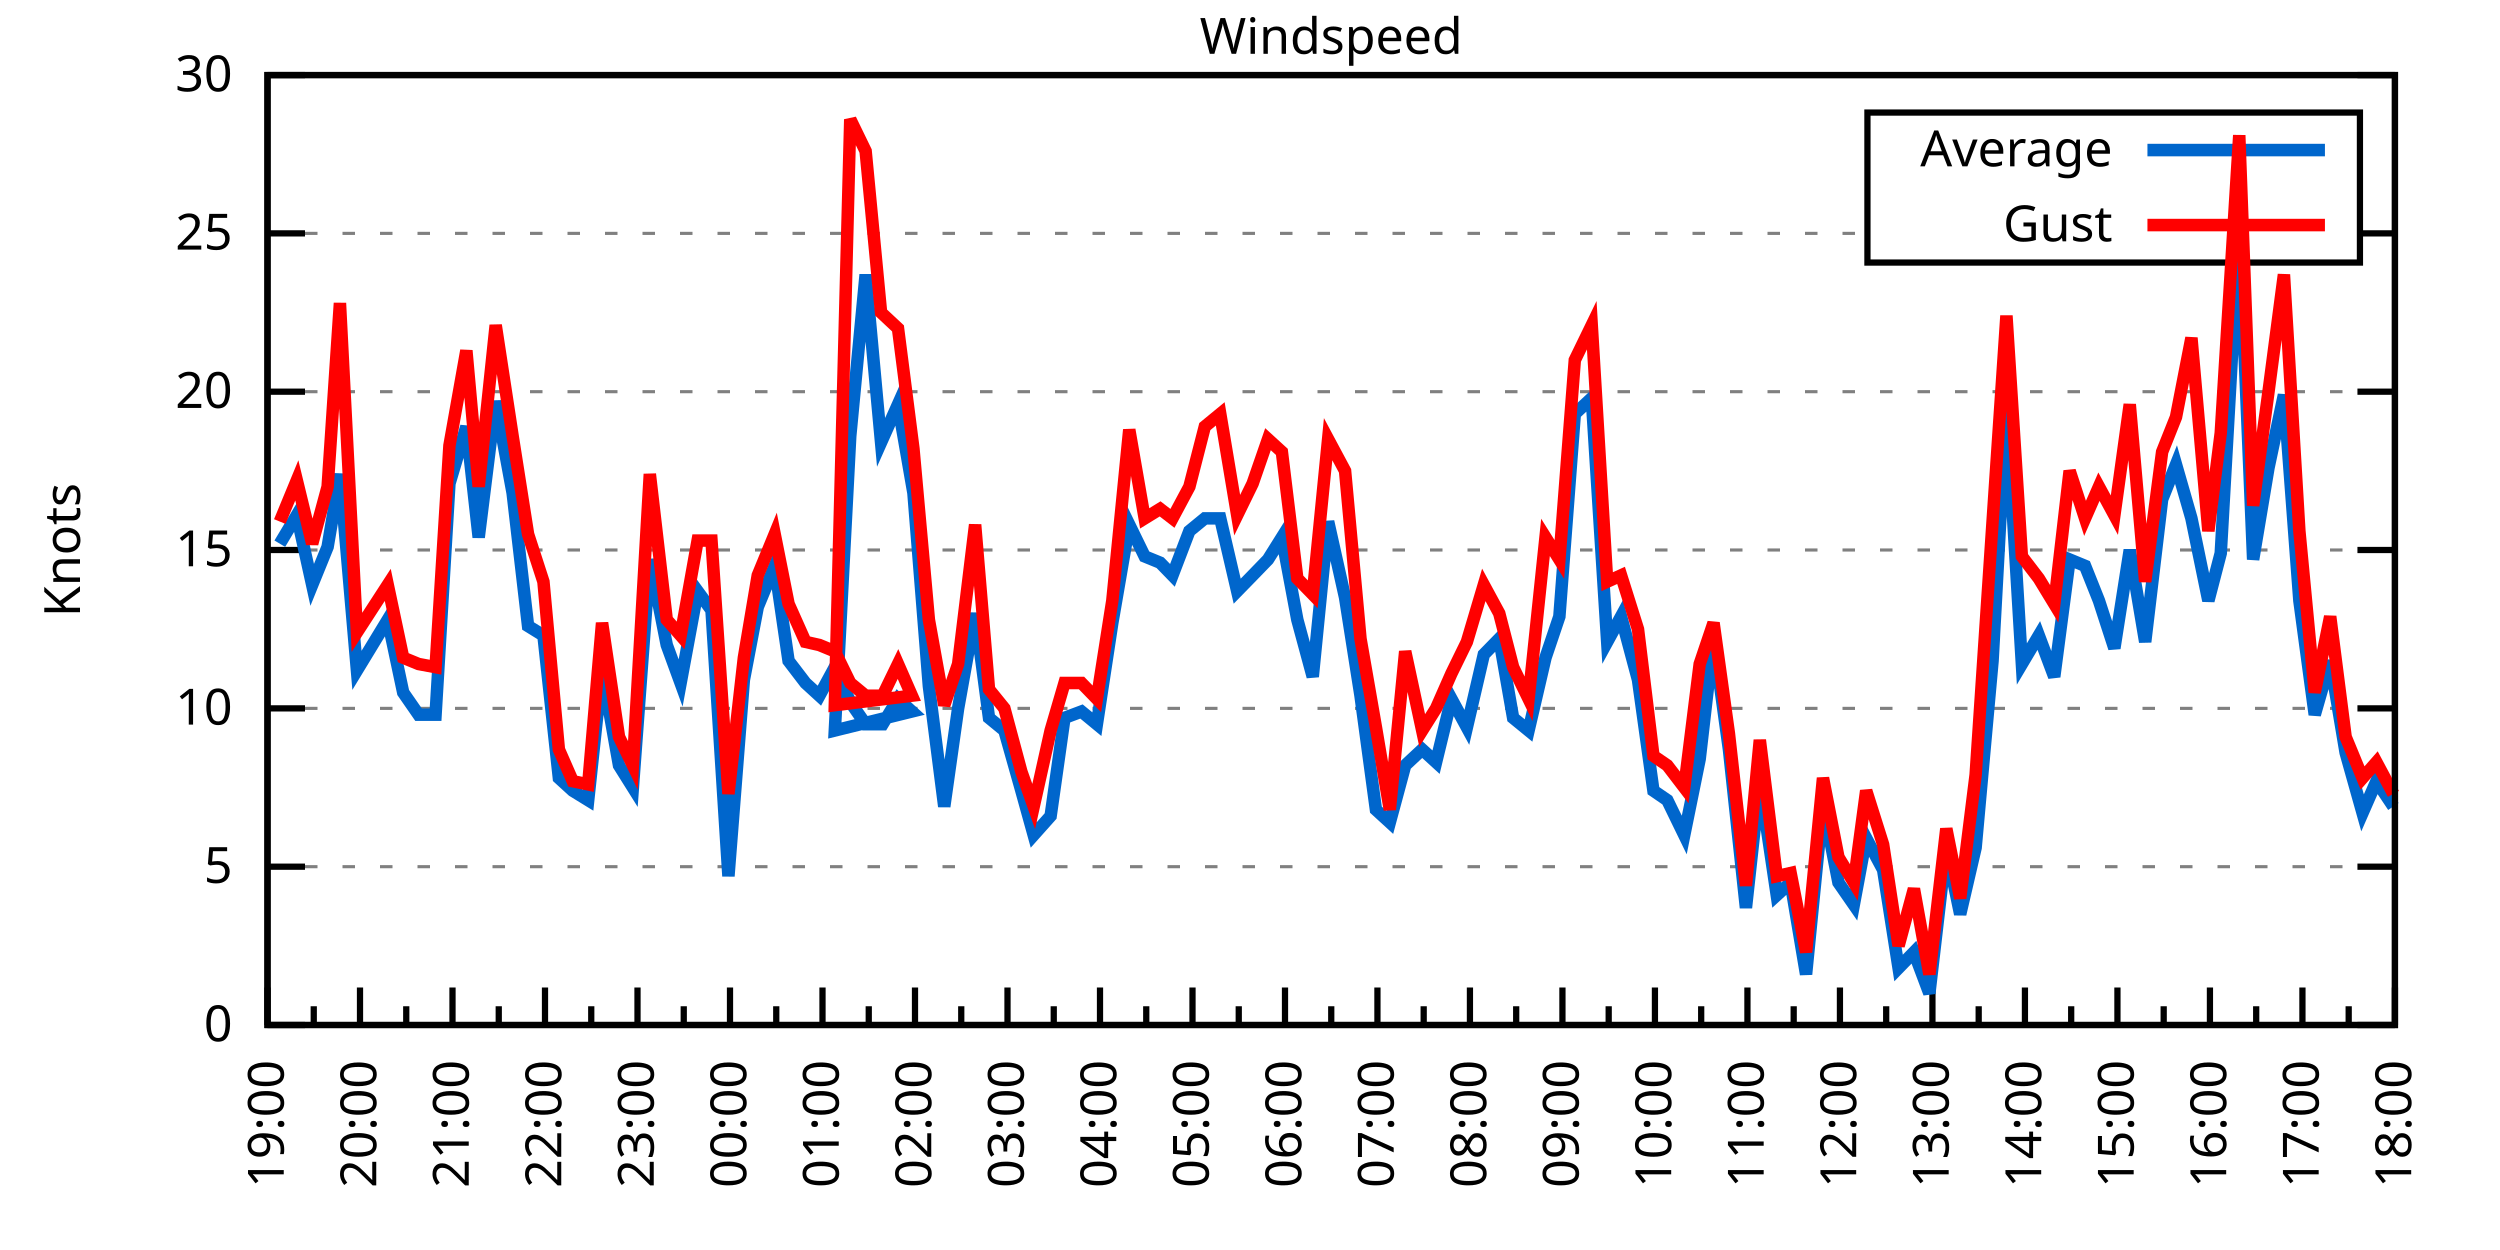
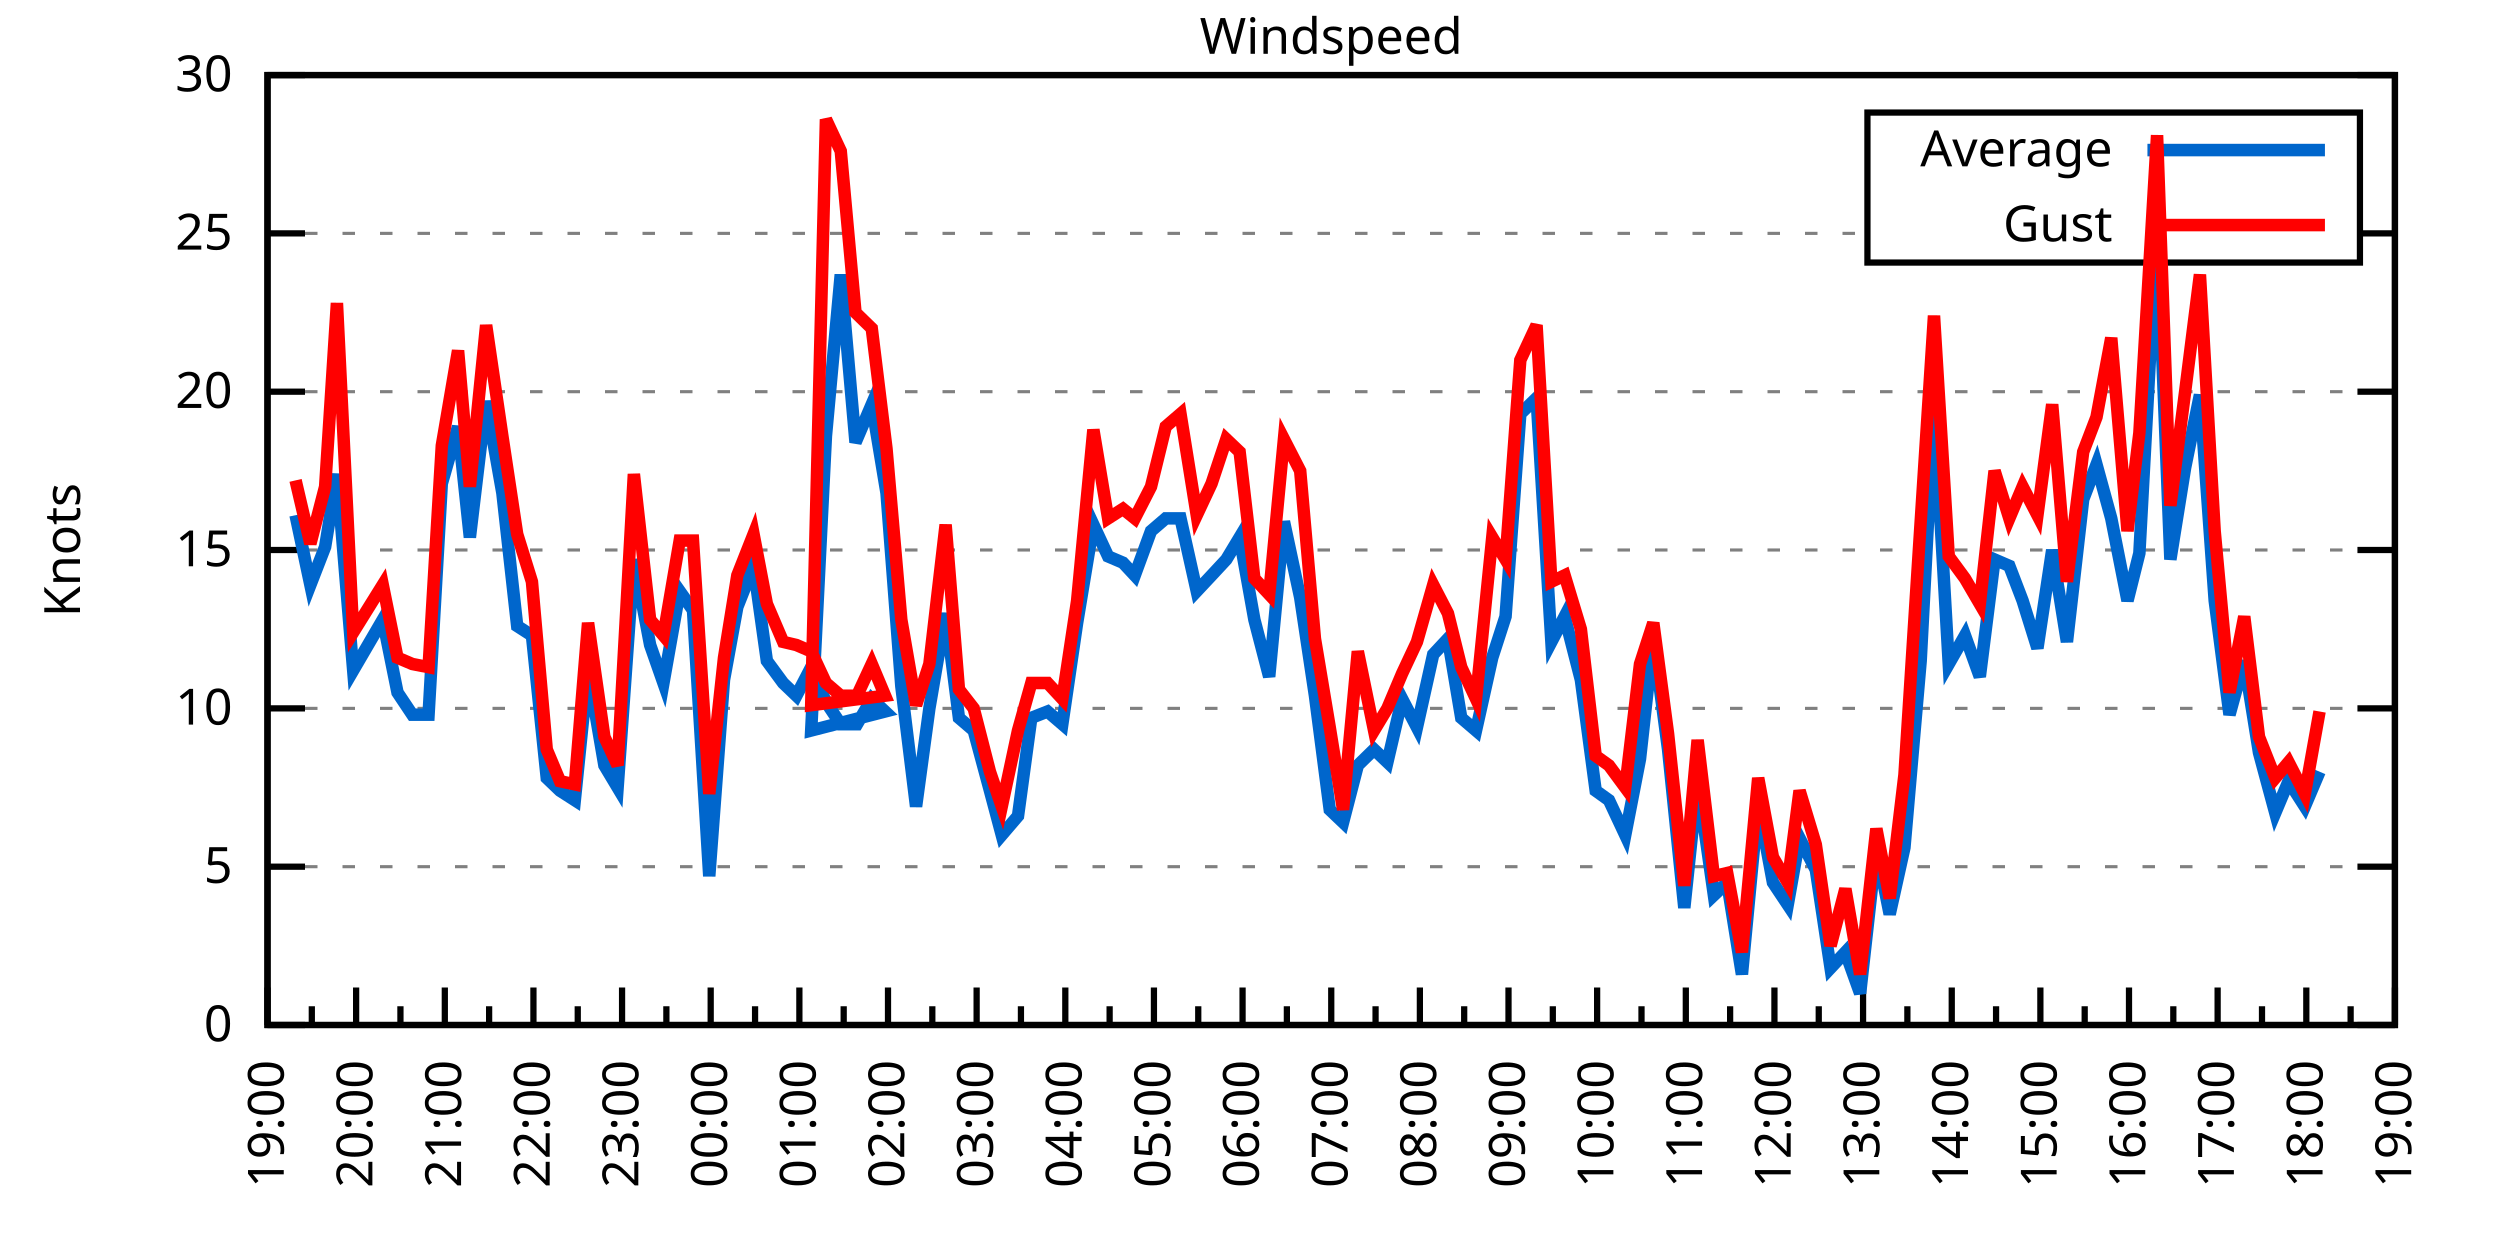
<svg xmlns="http://www.w3.org/2000/svg" xmlns:xlink="http://www.w3.org/1999/xlink" width="400" height="200" viewBox="0 0 400 200">
  <g id="gnuplot_canvas">
    <rect x="0" y="0" width="400" height="200" fill="none" />
    <defs>
      <circle id="gpDot" r="0.5" stroke-width="0.5" stroke="currentColor" />
      <path id="gpPt0" stroke-width="0.333" stroke="currentColor" d="M-1,0 h2 M0,-1 v2" />
      <path id="gpPt1" stroke-width="0.333" stroke="currentColor" d="M-1,-1 L1,1 M1,-1 L-1,1" />
      <path id="gpPt2" stroke-width="0.333" stroke="currentColor" d="M-1,0 L1,0 M0,-1 L0,1 M-1,-1 L1,1 M-1,1 L1,-1" />
      <rect id="gpPt3" stroke-width="0.333" stroke="currentColor" x="-1" y="-1" width="2" height="2" />
      <rect id="gpPt4" stroke-width="0.333" stroke="currentColor" fill="currentColor" x="-1" y="-1" width="2" height="2" />
      <circle id="gpPt5" stroke-width="0.333" stroke="currentColor" cx="0" cy="0" r="1" />
      <use xlink:href="#gpPt5" id="gpPt6" fill="currentColor" stroke="none" />
      <path id="gpPt7" stroke-width="0.333" stroke="currentColor" d="M0,-1.33 L-1.33,0.67 L1.33,0.67 z" />
      <use xlink:href="#gpPt7" id="gpPt8" fill="currentColor" stroke="none" />
      <use xlink:href="#gpPt7" id="gpPt9" stroke="currentColor" transform="rotate(180)" />
      <use xlink:href="#gpPt9" id="gpPt10" fill="currentColor" stroke="none" />
      <use xlink:href="#gpPt3" id="gpPt11" stroke="currentColor" transform="rotate(45)" />
      <use xlink:href="#gpPt11" id="gpPt12" fill="currentColor" stroke="none" />
      <path id="gpPt13" stroke-width="0.333" stroke="currentColor" d="M0,1.330 L1.265,0.411 L0.782,-1.067 L-0.782,-1.076 L-1.265,0.411 z" />
      <use xlink:href="#gpPt13" id="gpPt14" fill="currentColor" stroke="none" />
      <filter id="textbox" filterUnits="objectBoundingBox" x="0" y="0" height="1" width="1">
        <feFlood flood-color="white" flood-opacity="1" result="bgnd" />
        <feComposite in="SourceGraphic" in2="bgnd" operator="atop" />
      </filter>
      <filter id="greybox" filterUnits="objectBoundingBox" x="0" y="0" height="1" width="1">
        <feFlood flood-color="lightgrey" flood-opacity="1" result="grey" />
        <feComposite in="SourceGraphic" in2="grey" operator="atop" />
      </filter>
    </defs>
    <g fill="none" color="white" stroke="currentColor" stroke-width="1.00" stroke-linecap="butt" stroke-linejoin="miter">
</g>
    <g fill="none" color="black" stroke="currentColor" stroke-width="1.00" stroke-linecap="butt" stroke-linejoin="miter">
      <g stroke="none" shape-rendering="crispEdges">
        <polygon fill="rgb(255, 255, 255)" points="42.80,164.00 383.18,164.00 383.18,12.02 42.80,12.02 " />
      </g>
    </g>
    <g fill="none" color="black" stroke="currentColor" stroke-width="1.00" stroke-linecap="butt" stroke-linejoin="miter">
</g>
    <g fill="none" color="black" stroke="black" stroke-width="0.50" stroke-linecap="butt" stroke-linejoin="miter">
</g>
    <g fill="none" color="gray" stroke="currentColor" stroke-width="0.50" stroke-linecap="butt" stroke-linejoin="miter">
      <path stroke="gray" stroke-dasharray="2,4" class="gridline" d="M42.80,164.00 L383.19,164.00  " />
    </g>
    <g fill="none" color="gray" stroke="gray" stroke-width="1.00" stroke-linecap="butt" stroke-linejoin="miter">
</g>
    <g fill="none" color="black" stroke="currentColor" stroke-width="1.00" stroke-linecap="butt" stroke-linejoin="miter">
      <path stroke="black" d="M42.80,164.00 L48.80,164.00 M383.19,164.00 L377.19,164.00  " />
      <g transform="translate(37.20,166.60)" stroke="none" fill="black" font-family="Sans" font-size="8.00" text-anchor="end">
        <text>
          <tspan font-family="Sans"> 0</tspan>
        </text>
      </g>
    </g>
    <g fill="none" color="black" stroke="currentColor" stroke-width="1.00" stroke-linecap="butt" stroke-linejoin="miter">
</g>
    <g fill="none" color="black" stroke="black" stroke-width="0.50" stroke-linecap="butt" stroke-linejoin="miter">
</g>
    <g fill="none" color="gray" stroke="currentColor" stroke-width="0.50" stroke-linecap="butt" stroke-linejoin="miter">
      <path stroke="gray" stroke-dasharray="2,4" class="gridline" d="M42.80,138.67 L383.19,138.67  " />
    </g>
    <g fill="none" color="gray" stroke="gray" stroke-width="1.00" stroke-linecap="butt" stroke-linejoin="miter">
</g>
    <g fill="none" color="black" stroke="currentColor" stroke-width="1.00" stroke-linecap="butt" stroke-linejoin="miter">
      <path stroke="black" d="M42.80,138.67 L48.80,138.67 M383.19,138.67 L377.19,138.67  " />
      <g transform="translate(37.20,141.27)" stroke="none" fill="black" font-family="Sans" font-size="8.00" text-anchor="end">
        <text>
          <tspan font-family="Sans"> 5</tspan>
        </text>
      </g>
    </g>
    <g fill="none" color="black" stroke="currentColor" stroke-width="1.00" stroke-linecap="butt" stroke-linejoin="miter">
</g>
    <g fill="none" color="black" stroke="black" stroke-width="0.50" stroke-linecap="butt" stroke-linejoin="miter">
</g>
    <g fill="none" color="gray" stroke="currentColor" stroke-width="0.50" stroke-linecap="butt" stroke-linejoin="miter">
      <path stroke="gray" stroke-dasharray="2,4" class="gridline" d="M42.80,113.34 L383.19,113.34  " />
    </g>
    <g fill="none" color="gray" stroke="gray" stroke-width="1.00" stroke-linecap="butt" stroke-linejoin="miter">
</g>
    <g fill="none" color="black" stroke="currentColor" stroke-width="1.00" stroke-linecap="butt" stroke-linejoin="miter">
      <path stroke="black" d="M42.80,113.34 L48.80,113.34 M383.19,113.34 L377.19,113.34  " />
      <g transform="translate(37.20,115.94)" stroke="none" fill="black" font-family="Sans" font-size="8.00" text-anchor="end">
        <text>
          <tspan font-family="Sans"> 10</tspan>
        </text>
      </g>
    </g>
    <g fill="none" color="black" stroke="currentColor" stroke-width="1.00" stroke-linecap="butt" stroke-linejoin="miter">
</g>
    <g fill="none" color="black" stroke="black" stroke-width="0.50" stroke-linecap="butt" stroke-linejoin="miter">
</g>
    <g fill="none" color="gray" stroke="currentColor" stroke-width="0.50" stroke-linecap="butt" stroke-linejoin="miter">
      <path stroke="gray" stroke-dasharray="2,4" class="gridline" d="M42.80,88.00 L383.19,88.00  " />
    </g>
    <g fill="none" color="gray" stroke="gray" stroke-width="1.00" stroke-linecap="butt" stroke-linejoin="miter">
</g>
    <g fill="none" color="black" stroke="currentColor" stroke-width="1.00" stroke-linecap="butt" stroke-linejoin="miter">
      <path stroke="black" d="M42.80,88.00 L48.80,88.00 M383.19,88.00 L377.19,88.00  " />
      <g transform="translate(37.20,90.60)" stroke="none" fill="black" font-family="Sans" font-size="8.00" text-anchor="end">
        <text>
          <tspan font-family="Sans"> 15</tspan>
        </text>
      </g>
    </g>
    <g fill="none" color="black" stroke="currentColor" stroke-width="1.00" stroke-linecap="butt" stroke-linejoin="miter">
</g>
    <g fill="none" color="black" stroke="black" stroke-width="0.50" stroke-linecap="butt" stroke-linejoin="miter">
</g>
    <g fill="none" color="gray" stroke="currentColor" stroke-width="0.50" stroke-linecap="butt" stroke-linejoin="miter">
      <path stroke="gray" stroke-dasharray="2,4" class="gridline" d="M42.80,62.67 L383.19,62.67  " />
    </g>
    <g fill="none" color="gray" stroke="gray" stroke-width="1.00" stroke-linecap="butt" stroke-linejoin="miter">
</g>
    <g fill="none" color="black" stroke="currentColor" stroke-width="1.00" stroke-linecap="butt" stroke-linejoin="miter">
      <path stroke="black" d="M42.80,62.67 L48.80,62.67 M383.19,62.67 L377.19,62.67  " />
      <g transform="translate(37.20,65.27)" stroke="none" fill="black" font-family="Sans" font-size="8.00" text-anchor="end">
        <text>
          <tspan font-family="Sans"> 20</tspan>
        </text>
      </g>
    </g>
    <g fill="none" color="black" stroke="currentColor" stroke-width="1.00" stroke-linecap="butt" stroke-linejoin="miter">
</g>
    <g fill="none" color="black" stroke="black" stroke-width="0.50" stroke-linecap="butt" stroke-linejoin="miter">
</g>
    <g fill="none" color="gray" stroke="currentColor" stroke-width="0.50" stroke-linecap="butt" stroke-linejoin="miter">
      <path stroke="gray" stroke-dasharray="2,4" class="gridline" d="M42.80,37.34 L298.79,37.34 M377.59,37.34 L383.19,37.34  " />
    </g>
    <g fill="none" color="gray" stroke="gray" stroke-width="1.00" stroke-linecap="butt" stroke-linejoin="miter">
</g>
    <g fill="none" color="black" stroke="currentColor" stroke-width="1.00" stroke-linecap="butt" stroke-linejoin="miter">
      <path stroke="black" d="M42.80,37.34 L48.80,37.34 M383.19,37.34 L377.19,37.34  " />
      <g transform="translate(37.20,39.94)" stroke="none" fill="black" font-family="Sans" font-size="8.00" text-anchor="end">
        <text>
          <tspan font-family="Sans"> 25</tspan>
        </text>
      </g>
    </g>
    <g fill="none" color="black" stroke="currentColor" stroke-width="1.00" stroke-linecap="butt" stroke-linejoin="miter">
</g>
    <g fill="none" color="black" stroke="black" stroke-width="0.50" stroke-linecap="butt" stroke-linejoin="miter">
</g>
    <g fill="none" color="gray" stroke="currentColor" stroke-width="0.50" stroke-linecap="butt" stroke-linejoin="miter">
      <path stroke="gray" stroke-dasharray="2,4" class="gridline" d="M42.80,12.01 L383.19,12.01  " />
    </g>
    <g fill="none" color="gray" stroke="gray" stroke-width="1.00" stroke-linecap="butt" stroke-linejoin="miter">
</g>
    <g fill="none" color="black" stroke="currentColor" stroke-width="1.00" stroke-linecap="butt" stroke-linejoin="miter">
      <path stroke="black" d="M42.80,12.01 L48.80,12.01 M383.19,12.01 L377.19,12.01  " />
      <g transform="translate(37.20,14.61)" stroke="none" fill="black" font-family="Sans" font-size="8.00" text-anchor="end">
        <text>
          <tspan font-family="Sans"> 30</tspan>
        </text>
      </g>
    </g>
    <g fill="none" color="black" stroke="currentColor" stroke-width="1.00" stroke-linecap="butt" stroke-linejoin="miter">
      <path stroke="black" d="M42.80,164.00 L42.80,158.00  " />
      <g transform="translate(45.40,169.60) rotate(270)" stroke="none" fill="black" font-family="Sans" font-size="8.00" text-anchor="end">
        <text>
          <tspan font-family="Sans">19:00</tspan>
        </text>
      </g>
    </g>
    <g fill="none" color="black" stroke="currentColor" stroke-width="1.00" stroke-linecap="butt" stroke-linejoin="miter">
-       <path stroke="black" d="M50.20,164.00 L50.20,161.00 M57.60,164.00 L57.60,158.00  " />
-       <g transform="translate(60.20,169.60) rotate(270)" stroke="none" fill="black" font-family="Sans" font-size="8.00" text-anchor="end">
+       <path stroke="black" d="M49.89,164.00 L49.89,161.00 M56.98,164.00 L56.98,158.00  " />
+       <g transform="translate(59.58,169.60) rotate(270)" stroke="none" fill="black" font-family="Sans" font-size="8.00" text-anchor="end">
        <text>
          <tspan font-family="Sans">20:00</tspan>
        </text>
      </g>
    </g>
    <g fill="none" color="black" stroke="currentColor" stroke-width="1.00" stroke-linecap="butt" stroke-linejoin="miter">
-       <path stroke="black" d="M65.00,164.00 L65.00,161.00 M72.40,164.00 L72.40,158.00  " />
-       <g transform="translate(75.00,169.60) rotate(270)" stroke="none" fill="black" font-family="Sans" font-size="8.00" text-anchor="end">
+       <path stroke="black" d="M64.07,164.00 L64.07,161.00 M71.17,164.00 L71.17,158.00  " />
+       <g transform="translate(73.77,169.60) rotate(270)" stroke="none" fill="black" font-family="Sans" font-size="8.00" text-anchor="end">
        <text>
          <tspan font-family="Sans">21:00</tspan>
        </text>
      </g>
    </g>
    <g fill="none" color="black" stroke="currentColor" stroke-width="1.00" stroke-linecap="butt" stroke-linejoin="miter">
-       <path stroke="black" d="M79.80,164.00 L79.80,161.00 M87.20,164.00 L87.20,158.00  " />
-       <g transform="translate(89.80,169.60) rotate(270)" stroke="none" fill="black" font-family="Sans" font-size="8.00" text-anchor="end">
+       <path stroke="black" d="M78.26,164.00 L78.26,161.00 M85.35,164.00 L85.35,158.00  " />
+       <g transform="translate(87.95,169.60) rotate(270)" stroke="none" fill="black" font-family="Sans" font-size="8.00" text-anchor="end">
        <text>
          <tspan font-family="Sans">22:00</tspan>
        </text>
      </g>
    </g>
    <g fill="none" color="black" stroke="currentColor" stroke-width="1.00" stroke-linecap="butt" stroke-linejoin="miter">
-       <path stroke="black" d="M94.60,164.00 L94.60,161.00 M102.00,164.00 L102.00,158.00  " />
-       <g transform="translate(104.60,169.60) rotate(270)" stroke="none" fill="black" font-family="Sans" font-size="8.00" text-anchor="end">
+       <path stroke="black" d="M92.44,164.00 L92.44,161.00 M99.53,164.00 L99.53,158.00  " />
+       <g transform="translate(102.13,169.60) rotate(270)" stroke="none" fill="black" font-family="Sans" font-size="8.00" text-anchor="end">
        <text>
          <tspan font-family="Sans">23:00</tspan>
        </text>
      </g>
    </g>
    <g fill="none" color="black" stroke="currentColor" stroke-width="1.00" stroke-linecap="butt" stroke-linejoin="miter">
-       <path stroke="black" d="M109.40,164.00 L109.40,161.00 M116.80,164.00 L116.80,158.00  " />
-       <g transform="translate(119.40,169.60) rotate(270)" stroke="none" fill="black" font-family="Sans" font-size="8.00" text-anchor="end">
+       <path stroke="black" d="M106.62,164.00 L106.62,161.00 M113.71,164.00 L113.71,158.00  " />
+       <g transform="translate(116.31,169.60) rotate(270)" stroke="none" fill="black" font-family="Sans" font-size="8.00" text-anchor="end">
        <text>
          <tspan font-family="Sans">00:00</tspan>
        </text>
      </g>
    </g>
    <g fill="none" color="black" stroke="currentColor" stroke-width="1.00" stroke-linecap="butt" stroke-linejoin="miter">
-       <path stroke="black" d="M124.20,164.00 L124.20,161.00 M131.60,164.00 L131.60,158.00  " />
-       <g transform="translate(134.20,169.60) rotate(270)" stroke="none" fill="black" font-family="Sans" font-size="8.00" text-anchor="end">
+       <path stroke="black" d="M120.81,164.00 L120.81,161.00 M127.90,164.00 L127.90,158.00  " />
+       <g transform="translate(130.50,169.60) rotate(270)" stroke="none" fill="black" font-family="Sans" font-size="8.00" text-anchor="end">
        <text>
          <tspan font-family="Sans">01:00</tspan>
        </text>
      </g>
    </g>
    <g fill="none" color="black" stroke="currentColor" stroke-width="1.00" stroke-linecap="butt" stroke-linejoin="miter">
-       <path stroke="black" d="M139.00,164.00 L139.00,161.00 M146.40,164.00 L146.40,158.00  " />
-       <g transform="translate(149.00,169.60) rotate(270)" stroke="none" fill="black" font-family="Sans" font-size="8.00" text-anchor="end">
+       <path stroke="black" d="M134.99,164.00 L134.99,161.00 M142.08,164.00 L142.08,158.00  " />
+       <g transform="translate(144.68,169.60) rotate(270)" stroke="none" fill="black" font-family="Sans" font-size="8.00" text-anchor="end">
        <text>
          <tspan font-family="Sans">02:00</tspan>
        </text>
      </g>
    </g>
    <g fill="none" color="black" stroke="currentColor" stroke-width="1.00" stroke-linecap="butt" stroke-linejoin="miter">
-       <path stroke="black" d="M153.80,164.00 L153.80,161.00 M161.20,164.00 L161.20,158.00  " />
-       <g transform="translate(163.80,169.60) rotate(270)" stroke="none" fill="black" font-family="Sans" font-size="8.00" text-anchor="end">
+       <path stroke="black" d="M149.17,164.00 L149.17,161.00 M156.26,164.00 L156.26,158.00  " />
+       <g transform="translate(158.86,169.60) rotate(270)" stroke="none" fill="black" font-family="Sans" font-size="8.00" text-anchor="end">
        <text>
          <tspan font-family="Sans">03:00</tspan>
        </text>
      </g>
    </g>
    <g fill="none" color="black" stroke="currentColor" stroke-width="1.00" stroke-linecap="butt" stroke-linejoin="miter">
-       <path stroke="black" d="M168.60,164.00 L168.60,161.00 M176.00,164.00 L176.00,158.00  " />
-       <g transform="translate(178.60,169.60) rotate(270)" stroke="none" fill="black" font-family="Sans" font-size="8.00" text-anchor="end">
+       <path stroke="black" d="M163.35,164.00 L163.35,161.00 M170.45,164.00 L170.45,158.00  " />
+       <g transform="translate(173.05,169.60) rotate(270)" stroke="none" fill="black" font-family="Sans" font-size="8.00" text-anchor="end">
        <text>
          <tspan font-family="Sans">04:00</tspan>
        </text>
      </g>
    </g>
    <g fill="none" color="black" stroke="currentColor" stroke-width="1.00" stroke-linecap="butt" stroke-linejoin="miter">
-       <path stroke="black" d="M183.40,164.00 L183.40,161.00 M190.80,164.00 L190.80,158.00  " />
-       <g transform="translate(193.40,169.60) rotate(270)" stroke="none" fill="black" font-family="Sans" font-size="8.00" text-anchor="end">
+       <path stroke="black" d="M177.54,164.00 L177.54,161.00 M184.63,164.00 L184.63,158.00  " />
+       <g transform="translate(187.23,169.60) rotate(270)" stroke="none" fill="black" font-family="Sans" font-size="8.00" text-anchor="end">
        <text>
          <tspan font-family="Sans">05:00</tspan>
        </text>
      </g>
    </g>
    <g fill="none" color="black" stroke="currentColor" stroke-width="1.00" stroke-linecap="butt" stroke-linejoin="miter">
-       <path stroke="black" d="M198.20,164.00 L198.20,161.00 M205.60,164.00 L205.60,158.00  " />
-       <g transform="translate(208.20,169.60) rotate(270)" stroke="none" fill="black" font-family="Sans" font-size="8.00" text-anchor="end">
+       <path stroke="black" d="M191.72,164.00 L191.72,161.00 M198.81,164.00 L198.81,158.00  " />
+       <g transform="translate(201.41,169.60) rotate(270)" stroke="none" fill="black" font-family="Sans" font-size="8.00" text-anchor="end">
        <text>
          <tspan font-family="Sans">06:00</tspan>
        </text>
      </g>
    </g>
    <g fill="none" color="black" stroke="currentColor" stroke-width="1.00" stroke-linecap="butt" stroke-linejoin="miter">
-       <path stroke="black" d="M213.00,164.00 L213.00,161.00 M220.39,164.00 L220.39,158.00  " />
-       <g transform="translate(222.99,169.60) rotate(270)" stroke="none" fill="black" font-family="Sans" font-size="8.00" text-anchor="end">
+       <path stroke="black" d="M205.90,164.00 L205.90,161.00 M213.00,164.00 L213.00,158.00  " />
+       <g transform="translate(215.60,169.60) rotate(270)" stroke="none" fill="black" font-family="Sans" font-size="8.00" text-anchor="end">
        <text>
          <tspan font-family="Sans">07:00</tspan>
        </text>
      </g>
    </g>
    <g fill="none" color="black" stroke="currentColor" stroke-width="1.00" stroke-linecap="butt" stroke-linejoin="miter">
-       <path stroke="black" d="M227.79,164.00 L227.79,161.00 M235.19,164.00 L235.19,158.00  " />
-       <g transform="translate(237.79,169.60) rotate(270)" stroke="none" fill="black" font-family="Sans" font-size="8.00" text-anchor="end">
+       <path stroke="black" d="M220.09,164.00 L220.09,161.00 M227.18,164.00 L227.18,158.00  " />
+       <g transform="translate(229.78,169.60) rotate(270)" stroke="none" fill="black" font-family="Sans" font-size="8.00" text-anchor="end">
        <text>
          <tspan font-family="Sans">08:00</tspan>
        </text>
      </g>
    </g>
    <g fill="none" color="black" stroke="currentColor" stroke-width="1.00" stroke-linecap="butt" stroke-linejoin="miter">
-       <path stroke="black" d="M242.59,164.00 L242.59,161.00 M249.99,164.00 L249.99,158.00  " />
-       <g transform="translate(252.59,169.60) rotate(270)" stroke="none" fill="black" font-family="Sans" font-size="8.00" text-anchor="end">
+       <path stroke="black" d="M234.27,164.00 L234.27,161.00 M241.36,164.00 L241.36,158.00  " />
+       <g transform="translate(243.96,169.60) rotate(270)" stroke="none" fill="black" font-family="Sans" font-size="8.00" text-anchor="end">
        <text>
          <tspan font-family="Sans">09:00</tspan>
        </text>
      </g>
    </g>
    <g fill="none" color="black" stroke="currentColor" stroke-width="1.00" stroke-linecap="butt" stroke-linejoin="miter">
-       <path stroke="black" d="M257.39,164.00 L257.39,161.00 M264.79,164.00 L264.79,158.00  " />
-       <g transform="translate(267.39,169.60) rotate(270)" stroke="none" fill="black" font-family="Sans" font-size="8.00" text-anchor="end">
+       <path stroke="black" d="M248.45,164.00 L248.45,161.00 M255.54,164.00 L255.54,158.00  " />
+       <g transform="translate(258.14,169.60) rotate(270)" stroke="none" fill="black" font-family="Sans" font-size="8.00" text-anchor="end">
        <text>
          <tspan font-family="Sans">10:00</tspan>
        </text>
      </g>
    </g>
    <g fill="none" color="black" stroke="currentColor" stroke-width="1.00" stroke-linecap="butt" stroke-linejoin="miter">
-       <path stroke="black" d="M272.19,164.00 L272.19,161.00 M279.59,164.00 L279.59,158.00  " />
-       <g transform="translate(282.19,169.60) rotate(270)" stroke="none" fill="black" font-family="Sans" font-size="8.00" text-anchor="end">
+       <path stroke="black" d="M262.64,164.00 L262.64,161.00 M269.73,164.00 L269.73,158.00  " />
+       <g transform="translate(272.33,169.60) rotate(270)" stroke="none" fill="black" font-family="Sans" font-size="8.00" text-anchor="end">
        <text>
          <tspan font-family="Sans">11:00</tspan>
        </text>
      </g>
    </g>
    <g fill="none" color="black" stroke="currentColor" stroke-width="1.00" stroke-linecap="butt" stroke-linejoin="miter">
-       <path stroke="black" d="M286.99,164.00 L286.99,161.00 M294.39,164.00 L294.39,158.00  " />
-       <g transform="translate(296.99,169.60) rotate(270)" stroke="none" fill="black" font-family="Sans" font-size="8.00" text-anchor="end">
+       <path stroke="black" d="M276.82,164.00 L276.82,161.00 M283.91,164.00 L283.91,158.00  " />
+       <g transform="translate(286.51,169.60) rotate(270)" stroke="none" fill="black" font-family="Sans" font-size="8.00" text-anchor="end">
        <text>
          <tspan font-family="Sans">12:00</tspan>
        </text>
      </g>
    </g>
    <g fill="none" color="black" stroke="currentColor" stroke-width="1.00" stroke-linecap="butt" stroke-linejoin="miter">
-       <path stroke="black" d="M301.79,164.00 L301.79,161.00 M309.19,164.00 L309.19,158.00  " />
-       <g transform="translate(311.79,169.60) rotate(270)" stroke="none" fill="black" font-family="Sans" font-size="8.00" text-anchor="end">
+       <path stroke="black" d="M291.00,164.00 L291.00,161.00 M298.09,164.00 L298.09,158.00  " />
+       <g transform="translate(300.69,169.60) rotate(270)" stroke="none" fill="black" font-family="Sans" font-size="8.00" text-anchor="end">
        <text>
          <tspan font-family="Sans">13:00</tspan>
        </text>
      </g>
    </g>
    <g fill="none" color="black" stroke="currentColor" stroke-width="1.00" stroke-linecap="butt" stroke-linejoin="miter">
-       <path stroke="black" d="M316.59,164.00 L316.59,161.00 M323.99,164.00 L323.99,158.00  " />
-       <g transform="translate(326.59,169.60) rotate(270)" stroke="none" fill="black" font-family="Sans" font-size="8.00" text-anchor="end">
+       <path stroke="black" d="M305.18,164.00 L305.18,161.00 M312.28,164.00 L312.28,158.00  " />
+       <g transform="translate(314.88,169.60) rotate(270)" stroke="none" fill="black" font-family="Sans" font-size="8.00" text-anchor="end">
        <text>
          <tspan font-family="Sans">14:00</tspan>
        </text>
      </g>
    </g>
    <g fill="none" color="black" stroke="currentColor" stroke-width="1.00" stroke-linecap="butt" stroke-linejoin="miter">
-       <path stroke="black" d="M331.39,164.00 L331.39,161.00 M338.79,164.00 L338.79,158.00  " />
-       <g transform="translate(341.39,169.60) rotate(270)" stroke="none" fill="black" font-family="Sans" font-size="8.00" text-anchor="end">
+       <path stroke="black" d="M319.37,164.00 L319.37,161.00 M326.46,164.00 L326.46,158.00  " />
+       <g transform="translate(329.06,169.60) rotate(270)" stroke="none" fill="black" font-family="Sans" font-size="8.00" text-anchor="end">
        <text>
          <tspan font-family="Sans">15:00</tspan>
        </text>
      </g>
    </g>
    <g fill="none" color="black" stroke="currentColor" stroke-width="1.00" stroke-linecap="butt" stroke-linejoin="miter">
-       <path stroke="black" d="M346.19,164.00 L346.19,161.00 M353.59,164.00 L353.59,158.00  " />
-       <g transform="translate(356.19,169.60) rotate(270)" stroke="none" fill="black" font-family="Sans" font-size="8.00" text-anchor="end">
+       <path stroke="black" d="M333.55,164.00 L333.55,161.00 M340.64,164.00 L340.64,158.00  " />
+       <g transform="translate(343.24,169.60) rotate(270)" stroke="none" fill="black" font-family="Sans" font-size="8.00" text-anchor="end">
        <text>
          <tspan font-family="Sans">16:00</tspan>
        </text>
      </g>
    </g>
    <g fill="none" color="black" stroke="currentColor" stroke-width="1.00" stroke-linecap="butt" stroke-linejoin="miter">
-       <path stroke="black" d="M360.99,164.00 L360.99,161.00 M368.39,164.00 L368.39,158.00  " />
-       <g transform="translate(370.99,169.60) rotate(270)" stroke="none" fill="black" font-family="Sans" font-size="8.00" text-anchor="end">
+       <path stroke="black" d="M347.73,164.00 L347.73,161.00 M354.82,164.00 L354.82,158.00  " />
+       <g transform="translate(357.42,169.60) rotate(270)" stroke="none" fill="black" font-family="Sans" font-size="8.00" text-anchor="end">
        <text>
          <tspan font-family="Sans">17:00</tspan>
        </text>
      </g>
    </g>
    <g fill="none" color="black" stroke="currentColor" stroke-width="1.00" stroke-linecap="butt" stroke-linejoin="miter">
-       <path stroke="black" d="M375.79,164.00 L375.79,161.00 M383.19,164.00 L383.19,158.00  " />
+       <path stroke="black" d="M361.92,164.00 L361.92,161.00 M369.01,164.00 L369.01,158.00  " />
+       <g transform="translate(371.61,169.60) rotate(270)" stroke="none" fill="black" font-family="Sans" font-size="8.00" text-anchor="end">
+         <text>
+           <tspan font-family="Sans">18:00</tspan>
+         </text>
+       </g>
+     </g>
+     <g fill="none" color="black" stroke="currentColor" stroke-width="1.00" stroke-linecap="butt" stroke-linejoin="miter">
+       <path stroke="black" d="M376.10,164.00 L376.10,161.00 M383.19,164.00 L383.19,158.00  " />
      <g transform="translate(385.79,169.60) rotate(270)" stroke="none" fill="black" font-family="Sans" font-size="8.00" text-anchor="end">
        <text>
-           <tspan font-family="Sans">18:00</tspan>
+           <tspan font-family="Sans">19:00</tspan>
        </text>
      </g>
    </g>
    <g fill="none" color="black" stroke="currentColor" stroke-width="1.00" stroke-linecap="butt" stroke-linejoin="miter">
</g>
    <g fill="none" color="black" stroke="currentColor" stroke-width="1.00" stroke-linecap="butt" stroke-linejoin="miter">
      <path stroke="black" d="M42.80,12.01 L42.80,164.00 L383.19,164.00 L383.19,12.01 L42.80,12.01 Z  " />
    </g>
    <g fill="none" color="black" stroke="currentColor" stroke-width="1.00" stroke-linecap="butt" stroke-linejoin="miter">
      <g transform="translate(12.80,88.01) rotate(270)" stroke="none" fill="black" font-family="Sans" font-size="8.00" text-anchor="middle">
        <text>
          <tspan font-family="Sans">Knots</tspan>
        </text>
      </g>
    </g>
    <g fill="none" color="black" stroke="currentColor" stroke-width="1.00" stroke-linecap="butt" stroke-linejoin="miter">
</g>
    <g fill="none" color="black" stroke="currentColor" stroke-width="1.00" stroke-linecap="butt" stroke-linejoin="miter">
      <path stroke="black" d="M298.79,42.01 L298.79,18.01 L377.59,18.01 L377.59,42.01 L298.79,42.01 Z  " />
    </g>
    <g id="Windspeed_plot_1">
      <g fill="none" color="white" stroke="black" stroke-width="2.00" stroke-linecap="butt" stroke-linejoin="miter">
</g>
      <g fill="none" color="black" stroke="currentColor" stroke-width="2.00" stroke-linecap="butt" stroke-linejoin="miter">
        <g transform="translate(337.99,26.61)" stroke="none" fill="black" font-family="Sans" font-size="8.00" text-anchor="end">
          <text>
            <tspan font-family="Sans">Average</tspan>
          </text>
        </g>
      </g>
      <g fill="none" color="black" stroke="currentColor" stroke-width="2.00" stroke-linecap="butt" stroke-linejoin="miter">
-         <path stroke="rgb(  0, 102, 204)" d="M343.59,24.01 L371.99,24.01 M44.77,86.99 L47.49,82.43 L49.95,93.58 L52.42,87.50 L54.39,75.85 L57.11,107.26   L62.04,99.15 L64.51,110.80 L66.97,114.35 L69.69,114.35 L71.91,77.37 L74.62,68.25 L76.59,85.98 L79.31,64.19   L82.02,78.89 L84.49,100.16 L86.95,101.68 L89.42,124.48 L91.64,126.51 L94.11,128.03 L96.33,107.26 L99.04,122.46   L101.26,126.00 L103.97,89.52 L106.68,103.20 L108.90,109.28 L111.62,94.59 L113.84,97.63 L116.55,140.19 L119.02,108.78   L121.24,97.12 L123.95,90.54 L126.17,105.74 L128.88,109.28 L131.10,111.31 L133.57,106.75 L136.04,112.32 L138.50,115.87   L141.22,115.87 L143.68,111.82 L145.90,113.84 L133.57,116.88 L136.04,69.77 L138.50,43.93 L140.97,70.78 L143.68,64.70   L146.15,78.89 L148.62,109.79 L151.08,129.04 L153.30,113.34 L156.02,98.14 L158.24,114.86 L160.70,116.88 L163.42,126.51   L165.39,133.60 L168.10,130.56 L170.32,114.86 L173.04,113.84 L175.50,115.87 L177.97,99.66 L180.68,83.95 L183.15,89.02   L185.62,90.03 L187.59,92.06 L190.30,84.97 L192.77,82.94 L195.24,82.94 L197.95,94.59 L200.42,92.06 L202.88,89.52   L205.10,85.98 L207.57,99.15 L210.04,108.27 L212.50,83.45 L215.21,95.60 L217.68,111.31 L220.15,129.55 L222.37,131.58   L224.83,122.46 L227.55,119.92 L229.77,121.95 L232.23,111.82 L234.70,116.38 L237.41,104.72 L239.88,102.19 L242.10,114.86   L244.57,116.88 L247.28,105.23 L249.50,98.64 L251.97,66.22 L254.68,63.69 L257.15,102.70 L259.37,98.64 L262.08,108.78   L264.55,126.51 L266.77,128.03 L269.48,133.60 L271.95,121.44 L274.17,102.19 L276.63,119.92 L279.35,145.25 L281.57,124.99   L284.28,143.23 L286.50,141.20 L288.97,155.89 L291.68,128.54 L294.15,141.20 L296.61,144.75 L298.59,134.11 L301.30,139.17   L303.77,154.88 L306.23,152.35 L308.70,158.93 L311.41,135.63 L313.63,146.27 L316.10,135.63 L318.81,105.74 L321.03,65.21   L323.50,106.24 L326.21,101.68 L328.68,108.27 L331.14,89.52 L333.61,90.54 L335.83,96.11 L338.30,103.71 L340.76,88.00   L343.23,102.70 L345.94,79.90 L348.16,74.33 L350.63,82.94 L353.34,96.11 L355.32,88.51 L358.28,36.33 L360.50,89.52   L362.96,74.83 L365.43,63.18 L367.90,96.11 L370.36,114.35 L372.83,105.74 L375.30,120.43 L378.01,130.06 L380.23,124.99   L382.94,129.04  " />
+         <path stroke="rgb(  0, 102, 204)" d="M343.59,24.01 L371.99,24.01 M47.29,82.43 L49.66,93.58 L52.02,87.50 L53.91,75.85 L56.51,107.26 L61.24,99.15   L63.60,110.80 L65.97,114.35 L68.57,114.35 L70.69,77.37 L73.29,68.25 L75.18,85.98 L77.78,64.19 L80.38,78.89   L82.75,100.16 L85.11,101.68 L87.48,124.48 L89.60,126.51 L91.97,128.03 L94.09,107.26 L96.70,122.46 L98.82,126.00   L101.42,89.52 L104.02,103.20 L106.15,109.28 L108.75,94.59 L110.88,97.63 L113.48,140.19 L115.84,108.78 L117.97,97.12   L120.57,90.54 L122.70,105.74 L125.30,109.28 L127.42,111.31 L129.79,106.75 L132.15,112.32 L134.52,115.87 L137.12,115.87   L139.48,111.82 L141.61,113.84 L129.79,116.88 L132.15,69.77 L134.52,43.93 L136.88,70.78 L139.48,64.70 L141.84,78.89   L144.21,109.79 L146.57,129.04 L148.70,113.34 L151.30,98.14 L153.43,114.86 L155.79,116.88 L158.39,126.51 L160.28,133.60   L162.88,130.56 L165.01,114.86 L167.61,113.84 L169.97,115.87 L172.34,99.66 L174.94,83.95 L177.30,89.02 L179.67,90.03   L181.56,92.06 L184.16,84.97 L186.52,82.94 L188.88,82.94 L191.48,94.59 L193.85,92.06 L196.21,89.52 L198.34,85.98   L200.70,99.15 L203.07,108.27 L205.43,83.45 L208.03,95.60 L210.39,111.31 L212.76,129.55 L214.89,131.58 L217.25,122.46   L219.85,119.92 L221.98,121.95 L224.34,111.82 L226.71,116.38 L229.31,104.72 L231.67,102.19 L233.80,114.86 L236.16,116.88   L238.76,105.23 L240.89,98.64 L243.25,66.22 L245.85,63.69 L248.22,102.70 L250.34,98.64 L252.94,108.78 L255.31,126.51   L257.43,128.03 L260.04,133.60 L262.40,121.44 L264.53,102.19 L266.89,119.92 L269.49,145.25 L271.62,124.99 L274.22,143.23   L276.35,141.20 L278.71,155.89 L281.31,128.54 L283.67,141.20 L286.04,144.75 L287.93,134.11 L290.53,139.17 L292.89,154.88   L295.26,152.35 L297.62,158.93 L300.22,135.63 L302.35,146.27 L304.71,135.63 L307.31,105.74 L309.44,65.21 L311.80,106.24   L314.40,101.68 L316.77,108.27 L319.13,89.52 L321.49,90.54 L323.62,96.11 L325.99,103.71 L328.35,88.00 L330.71,102.70   L333.31,79.90 L335.44,74.33 L337.80,82.94 L340.40,96.11 L342.30,88.51 L345.13,36.33 L347.26,89.52 L349.62,74.83   L351.99,63.18 L354.35,96.11 L356.72,114.35 L359.08,105.74 L361.44,120.43 L364.04,130.06 L366.17,124.99 L368.77,129.04   L371.13,123.47  " />
      </g>
    </g>
    <g id="Windspeed_plot_2">
      <g fill="none" color="black" stroke="currentColor" stroke-width="2.00" stroke-linecap="butt" stroke-linejoin="miter">
        <g transform="translate(337.99,38.61)" stroke="none" fill="black" font-family="Sans" font-size="8.00" text-anchor="end">
          <text>
            <tspan font-family="Sans">Gust</tspan>
          </text>
        </g>
      </g>
      <g fill="none" color="black" stroke="currentColor" stroke-width="2.00" stroke-linecap="butt" stroke-linejoin="miter">
-         <path stroke="rgb(255,   0,   0)" d="M343.59,36.01 L371.99,36.01 M44.77,83.45 L47.49,76.86 L49.95,86.99 L52.42,77.87 L54.39,48.49 L57.11,101.18   L62.04,93.58 L64.51,105.23 L66.97,106.24 L69.69,106.75 L71.91,71.29 L74.62,56.09 L76.59,77.87 L79.31,52.03   L82.02,69.77 L84.49,85.47 L86.95,93.07 L89.42,119.92 L91.64,124.99 L94.11,125.50 L96.33,99.66 L99.04,117.90   L101.26,122.46 L103.97,75.85 L106.68,99.15 L108.90,101.68 L111.62,86.49 L113.84,86.49 L116.55,127.02 L119.02,105.23   L121.24,92.06 L123.95,85.47 L126.17,96.62 L128.88,102.70 L131.10,103.20 L133.57,104.22 L136.04,109.28 L138.50,111.31   L141.22,111.31 L143.68,106.24 L145.90,111.31 L133.57,112.83 L136.04,19.10 L138.50,24.17 L140.97,50.01 L143.68,52.54   L146.15,71.79 L148.62,99.15 L151.08,112.83 L153.30,106.24 L156.02,83.95 L158.24,110.30 L160.70,113.34 L163.42,123.47   L165.39,129.04 L168.10,116.88 L170.32,109.28 L173.04,109.28 L175.50,111.82 L177.97,96.11 L180.68,68.75 L183.15,82.94   L185.62,81.42 L187.59,82.94 L190.30,77.87 L192.77,68.25 L195.24,66.22 L197.95,82.43 L200.42,77.37 L202.88,70.27   L205.10,72.30 L207.57,92.56 L210.04,95.10 L212.50,70.27 L215.21,75.34 L217.68,102.19 L220.15,116.38 L222.37,129.55   L224.83,104.22 L227.55,116.88 L229.77,113.34 L232.23,107.76 L234.70,102.70 L237.41,93.58 L239.88,98.14 L242.10,106.75   L244.57,111.82 L247.28,85.98 L249.50,89.52 L251.97,57.61 L254.68,52.03 L257.15,93.07 L259.37,92.06 L262.08,100.67   L264.55,120.94 L266.77,122.46 L269.48,126.00 L271.95,106.24 L274.17,99.66 L276.63,117.39 L279.35,141.71 L281.57,118.40   L284.28,140.19 L286.50,139.68 L288.97,152.35 L291.68,124.48 L294.15,137.15 L296.61,141.20 L298.59,126.51 L301.30,135.12   L303.77,151.33 L306.23,142.21 L308.70,155.89 L311.41,132.59 L313.63,143.73 L316.10,123.98 L318.81,83.45 L321.03,50.51   L323.50,89.02 L326.21,92.56 L328.68,96.62 L331.14,75.34 L333.61,82.94 L335.83,77.87 L338.30,82.43 L340.76,64.70   L343.23,93.07 L345.94,72.30 L348.16,66.73 L350.63,54.06 L353.34,84.97 L355.32,69.26 L358.28,21.64 L360.50,80.91   L362.96,62.67 L365.43,43.93 L367.90,84.97 L370.36,110.80 L372.83,98.64 L375.30,117.90 L378.01,124.48 L380.23,121.95   L382.94,127.02  " />
+         <path stroke="rgb(255,   0,   0)" d="M343.59,36.01 L371.99,36.01 M47.29,76.86 L49.66,86.99 L52.02,77.87 L53.91,48.49 L56.51,101.18 L61.24,93.58   L63.60,105.23 L65.97,106.24 L68.57,106.75 L70.69,71.29 L73.29,56.09 L75.18,77.87 L77.78,52.03 L80.38,69.77   L82.75,85.47 L85.11,93.07 L87.48,119.92 L89.60,124.99 L91.97,125.50 L94.09,99.66 L96.70,117.90 L98.82,122.46   L101.42,75.85 L104.02,99.15 L106.15,101.68 L108.75,86.49 L110.88,86.49 L113.48,127.02 L115.84,105.23 L117.97,92.06   L120.57,85.47 L122.70,96.62 L125.30,102.70 L127.42,103.20 L129.79,104.22 L132.15,109.28 L134.52,111.31 L137.12,111.31   L139.48,106.24 L141.61,111.31 L129.79,112.83 L132.15,19.10 L134.52,24.17 L136.88,50.01 L139.48,52.54 L141.84,71.79   L144.21,99.15 L146.57,112.83 L148.70,106.24 L151.30,83.95 L153.43,110.30 L155.79,113.34 L158.39,123.47 L160.28,129.04   L162.88,116.88 L165.01,109.28 L167.61,109.28 L169.97,111.82 L172.34,96.11 L174.94,68.75 L177.30,82.94 L179.67,81.42   L181.56,82.94 L184.16,77.87 L186.52,68.25 L188.88,66.22 L191.48,82.43 L193.85,77.37 L196.21,70.27 L198.34,72.30   L200.70,92.56 L203.07,95.10 L205.43,70.27 L208.03,75.34 L210.39,102.19 L212.76,116.38 L214.89,129.55 L217.25,104.22   L219.85,116.88 L221.98,113.34 L224.34,107.76 L226.71,102.70 L229.31,93.58 L231.67,98.14 L233.80,106.75 L236.16,111.82   L238.76,85.98 L240.89,89.52 L243.25,57.61 L245.85,52.03 L248.22,93.07 L250.34,92.06 L252.94,100.67 L255.31,120.94   L257.43,122.46 L260.04,126.00 L262.40,106.24 L264.53,99.66 L266.89,117.39 L269.49,141.71 L271.62,118.40 L274.22,140.19   L276.35,139.68 L278.71,152.35 L281.31,124.48 L283.67,137.15 L286.04,141.20 L287.93,126.51 L290.53,135.12 L292.89,151.33   L295.26,142.21 L297.62,155.89 L300.22,132.59 L302.35,143.73 L304.71,123.98 L307.31,83.45 L309.44,50.51 L311.80,89.02   L314.40,92.56 L316.77,96.62 L319.13,75.34 L321.49,82.94 L323.62,77.87 L325.99,82.43 L328.35,64.70 L330.71,93.07   L333.31,72.30 L335.44,66.73 L337.80,54.06 L340.40,84.97 L342.30,69.26 L345.13,21.64 L347.26,80.91 L349.62,62.67   L351.99,43.93 L354.35,84.97 L356.72,110.80 L359.08,98.64 L361.44,117.90 L364.04,124.48 L366.17,121.95 L368.77,127.02   L371.13,113.84  " />
      </g>
    </g>
    <g fill="none" color="black" stroke="currentColor" stroke-width="2.00" stroke-linecap="butt" stroke-linejoin="miter">
</g>
    <g fill="none" color="black" stroke="black" stroke-width="1.00" stroke-linecap="butt" stroke-linejoin="miter">
</g>
    <g fill="none" color="black" stroke="currentColor" stroke-width="1.00" stroke-linecap="butt" stroke-linejoin="miter">
      <path stroke="black" d="M42.80,12.01 L42.80,164.00 L383.19,164.00 L383.19,12.01 L42.80,12.01 Z  " />
    </g>
    <g fill="none" color="black" stroke="currentColor" stroke-width="1.00" stroke-linecap="butt" stroke-linejoin="miter">
      <g transform="translate(212.99,8.61)" stroke="none" fill="black" font-family="Sans" font-size="8.00" text-anchor="middle">
        <text>
          <tspan font-family="Sans">Windspeed</tspan>
        </text>
      </g>
    </g>
    <g fill="none" color="black" stroke="currentColor" stroke-width="1.00" stroke-linecap="butt" stroke-linejoin="miter">
</g>
  </g>
</svg>
